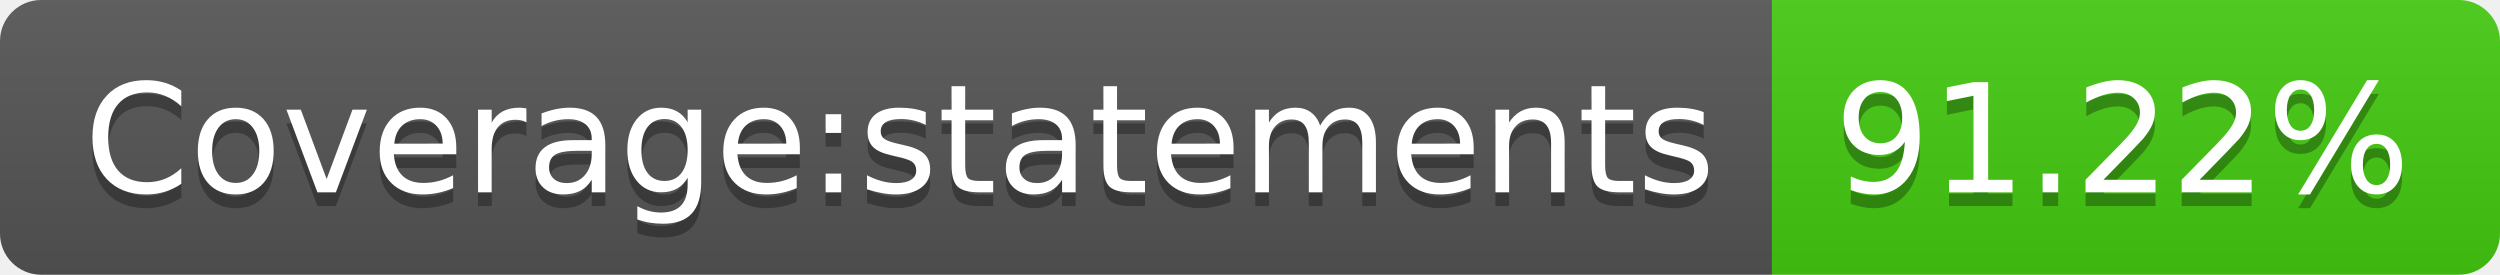
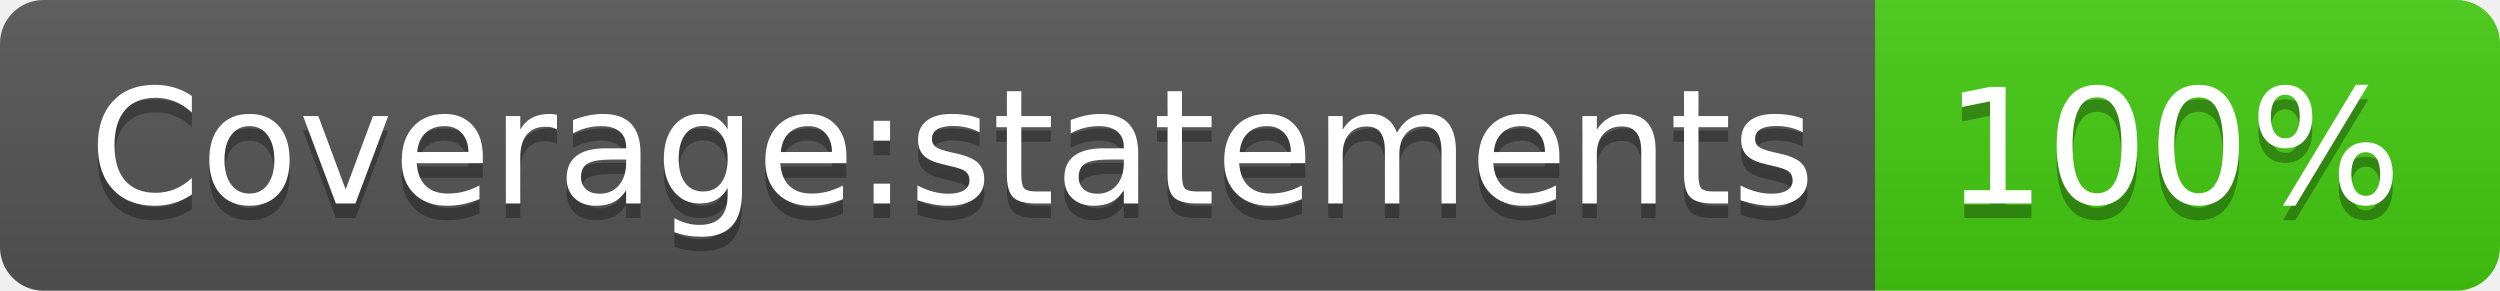
- <svg xmlns="http://www.w3.org/2000/svg" width="182" height="20" role="img" aria-label="Coverage:statements: 91.22%">
+ <svg xmlns="http://www.w3.org/2000/svg" width="172" height="20" role="img" aria-label="Coverage:statements: 100%">
  <linearGradient id="s" x2="0" y2="100%">
    <stop offset="0" stop-color="#bbb" stop-opacity=".1" />
    <stop offset="1" stop-opacity=".1" />
  </linearGradient>
  <clipPath id="r">
-     <rect width="182" height="20" rx="3" fill="#fff" />
+     <rect width="172" height="20" rx="3" fill="#fff" />
  </clipPath>
  <g clip-path="url(#r)">
    <rect width="129" height="20" fill="#555" />
-     <rect x="129" width="53" height="20" fill="#4c1" />
-     <rect width="182" height="20" fill="url(#s)" />
+     <rect x="129" width="43" height="20" fill="#4c1" />
+     <rect width="172" height="20" fill="url(#s)" />
  </g>
  <g fill="#fff" text-anchor="middle" font-family="Verdana,Geneva,DejaVu Sans,sans-serif" text-rendering="geometricPrecision" font-size="110">
    <text aria-hidden="true" x="655" y="150" fill="#010101" fill-opacity=".3" transform="scale(.1)" textLength="1190">Coverage:statements</text>
    <text x="655" y="140" transform="scale(.1)" fill="#fff" textLength="1190">Coverage:statements</text>
-     <text aria-hidden="true" x="1545" y="150" fill="#010101" fill-opacity=".3" transform="scale(.1)" textLength="430">91.22%</text>
-     <text x="1545" y="140" transform="scale(.1)" fill="#fff" textLength="430">91.22%</text>
+     <text aria-hidden="true" x="1495" y="150" fill="#010101" fill-opacity=".3" transform="scale(.1)" textLength="330">100%</text>
+     <text x="1495" y="140" transform="scale(.1)" fill="#fff" textLength="330">100%</text>
  </g>
</svg>
